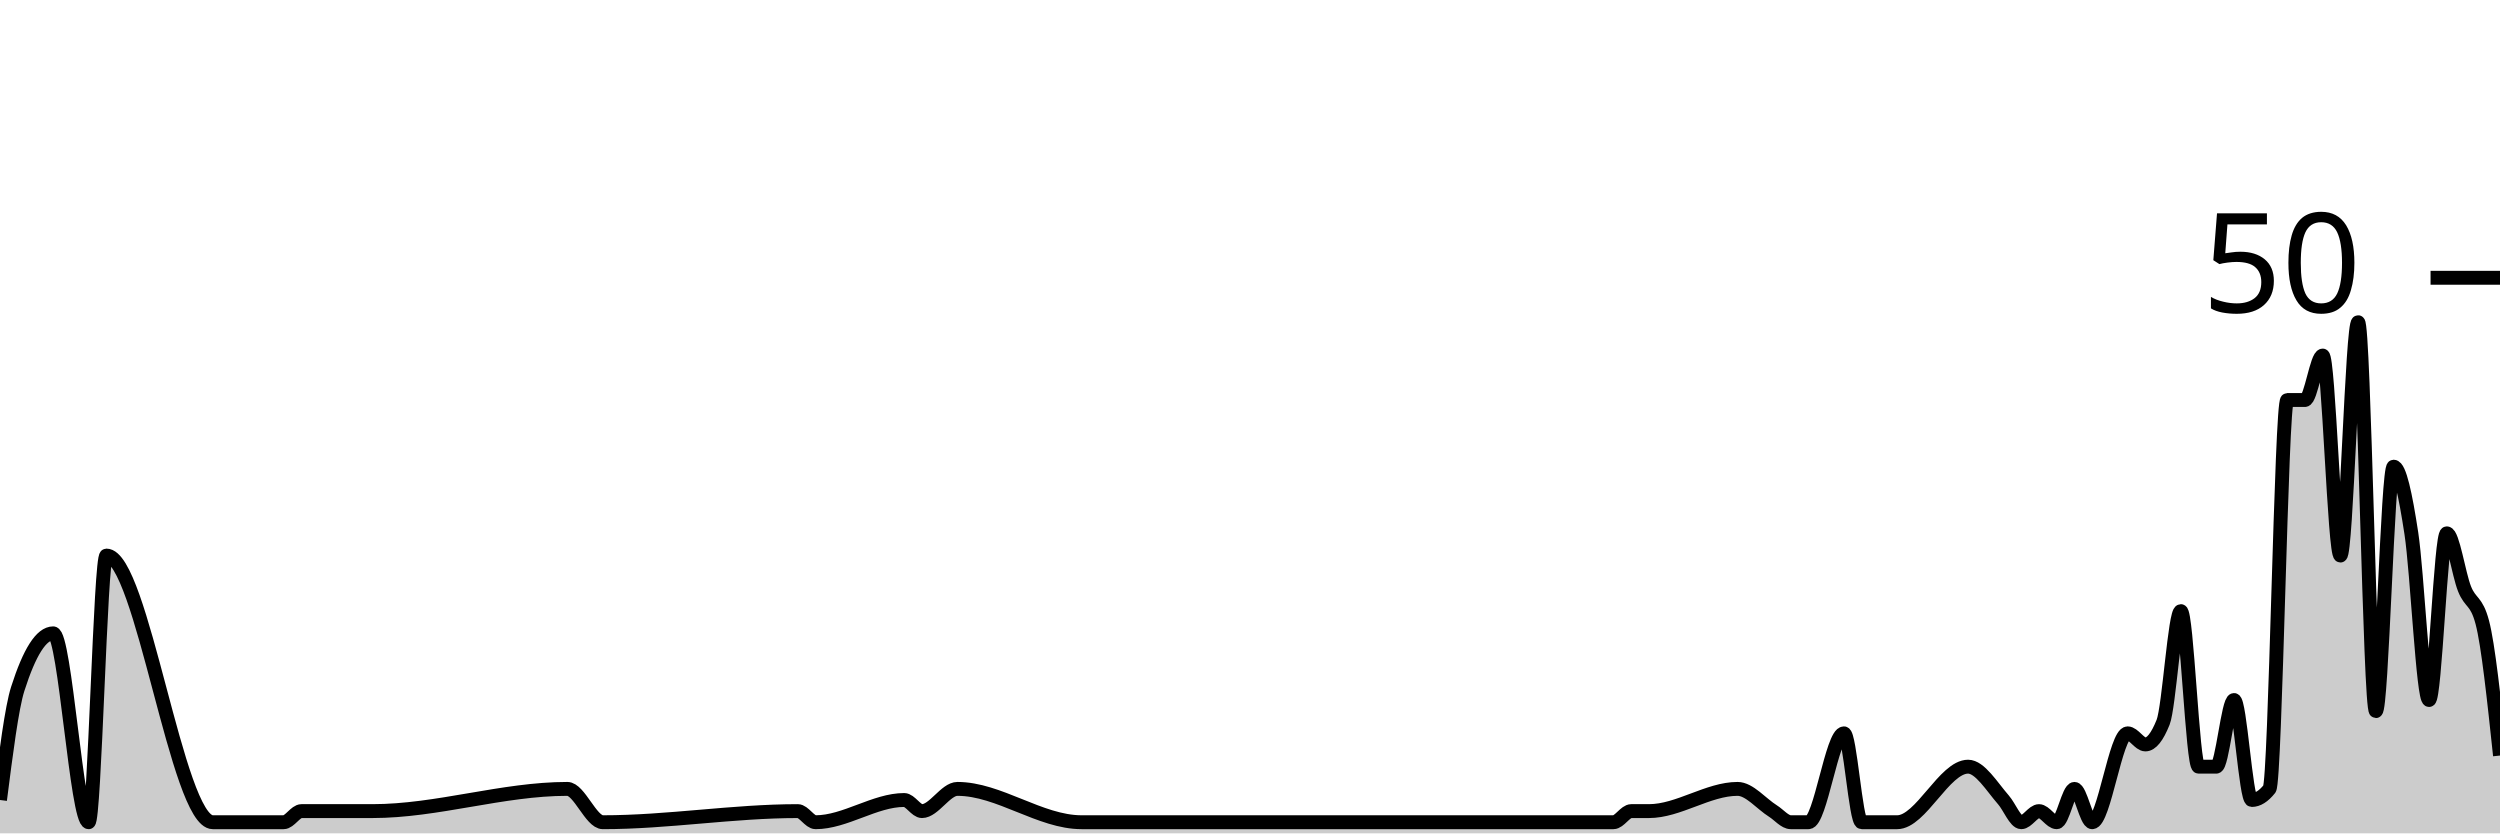
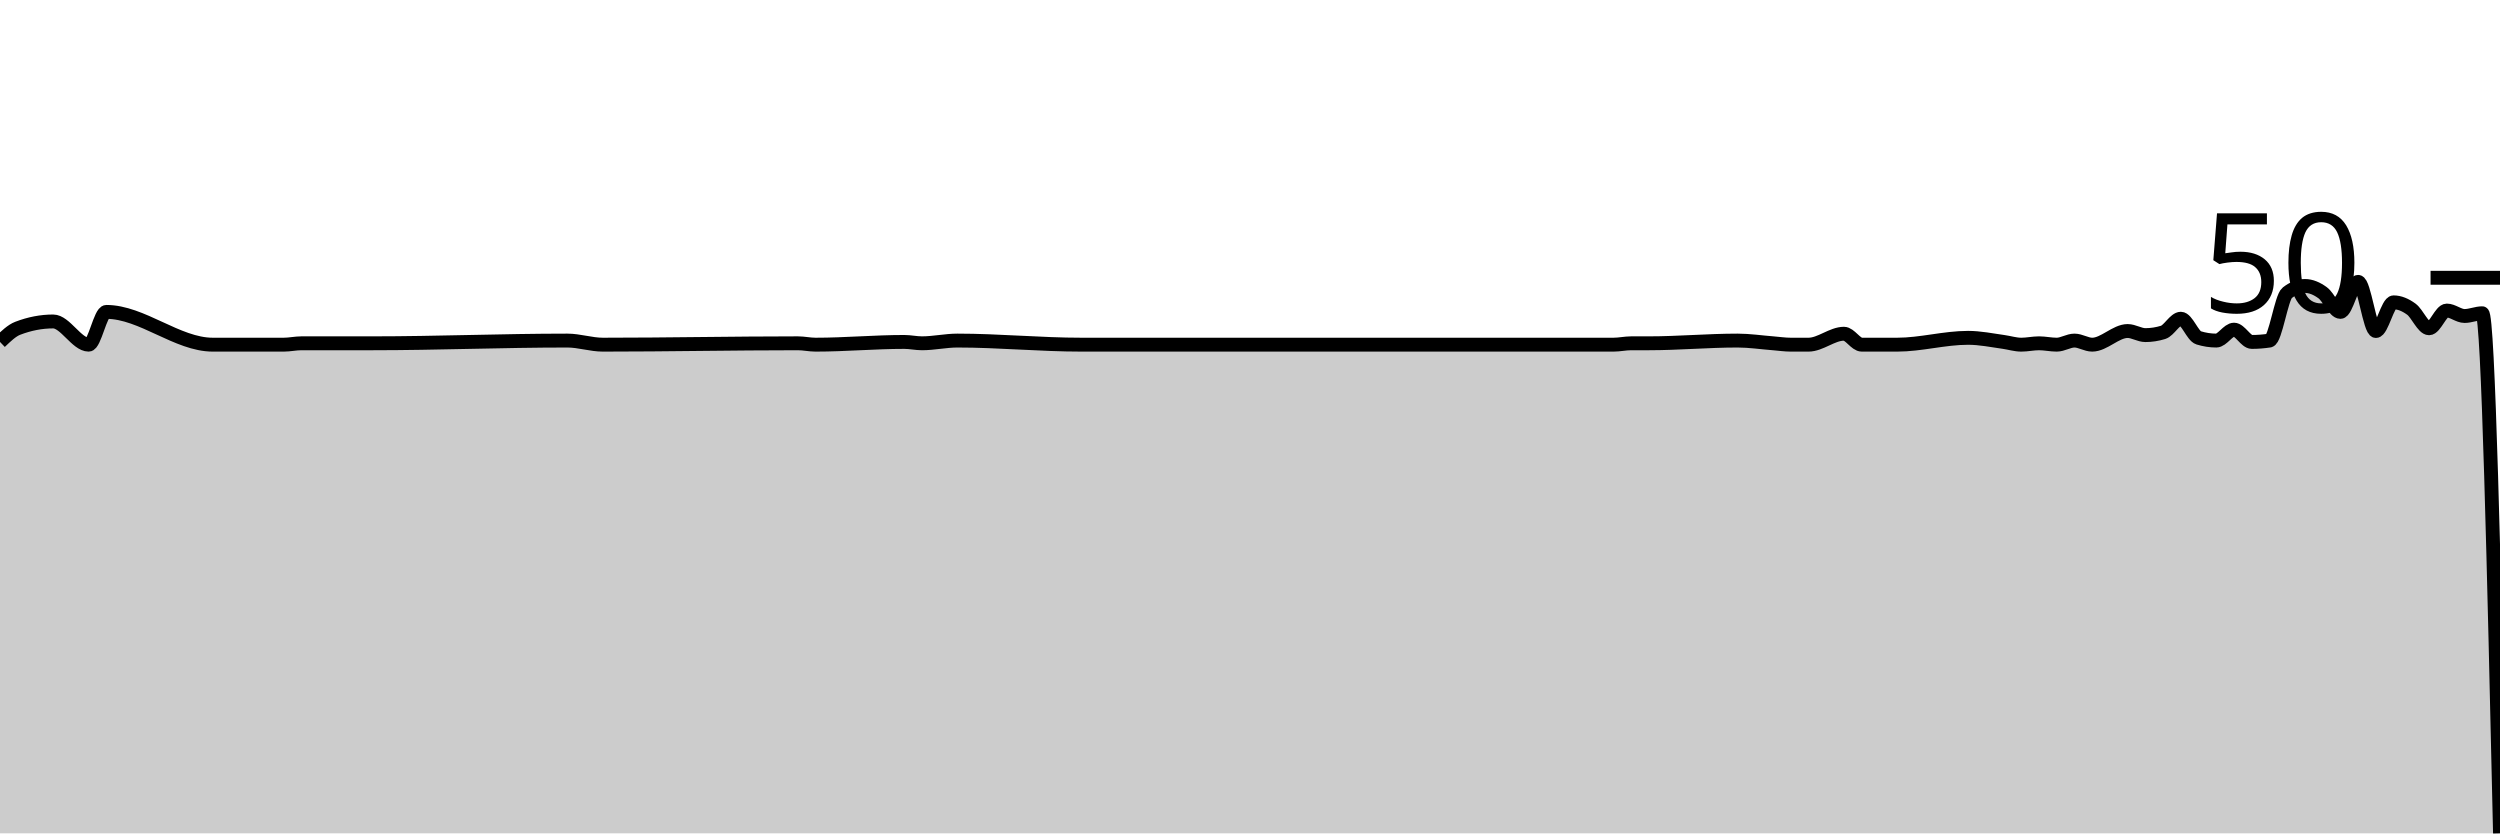
<svg xmlns="http://www.w3.org/2000/svg" viewBox="0 0 180 60">
  <g transform="translate(0,20)">
-     <path class="area" fill="rgba(0, 0, 0, 0.2)" d="M0,37.6C0.426,34.267,0.851,30.933,1.277,29.6C2.128,26.933,2.979,25.6,3.83,25.6C4.681,25.6,5.532,39.2,6.383,39.2C6.809,39.2,7.234,20,7.66,20C10.213,20,12.766,39.2,15.319,39.2C17.021,39.2,18.723,39.2,20.426,39.2C20.851,39.2,21.277,38.4,21.702,38.4C23.404,38.4,25.106,38.4,26.809,38.4C31.489,38.4,36.17,36.8,40.851,36.8C41.702,36.8,42.553,39.2,43.404,39.2C48.085,39.2,52.766,38.4,57.447,38.4C57.872,38.4,58.298,39.2,58.723,39.2C60.851,39.2,62.979,37.6,65.106,37.6C65.532,37.6,65.957,38.4,66.383,38.4C67.234,38.4,68.085,36.8,68.936,36.8C71.915,36.8,74.894,39.2,77.872,39.2C81.702,39.2,85.532,39.2,89.362,39.2C90.213,39.2,91.064,39.2,91.915,39.2C97.447,39.2,102.979,39.2,108.511,39.2C111.064,39.2,113.617,39.2,116.17,39.2C116.596,39.2,117.021,38.4,117.447,38.4C117.872,38.4,118.298,38.4,118.723,38.4C120.851,38.4,122.979,36.8,125.106,36.8C125.957,36.8,126.809,37.867,127.66,38.4C128.085,38.667,128.511,39.2,128.936,39.2C129.362,39.2,129.787,39.2,130.213,39.2C131.064,39.2,131.915,32.8,132.766,32.8C133.191,32.8,133.617,39.2,134.043,39.2C134.468,39.2,134.894,39.2,135.319,39.2C135.745,39.2,136.17,39.2,136.596,39.2C138.298,39.2,140,35.2,141.702,35.2C142.553,35.2,143.404,36.622,144.255,37.6C144.681,38.089,145.106,39.2,145.532,39.2C145.957,39.2,146.383,38.4,146.809,38.4C147.234,38.4,147.66,39.2,148.085,39.2C148.511,39.2,148.936,36.8,149.362,36.8C149.787,36.8,150.213,39.2,150.638,39.2C151.489,39.2,152.34,32.8,153.191,32.8C153.617,32.8,154.043,33.6,154.468,33.6C154.894,33.6,155.319,33.067,155.745,32C156.17,30.933,156.596,24,157.021,24C157.447,24,157.872,35.2,158.298,35.2C158.723,35.2,159.149,35.2,159.574,35.2C160,35.2,160.426,30.4,160.851,30.4C161.277,30.4,161.702,37.6,162.128,37.6C162.553,37.6,162.979,37.333,163.404,36.8C163.83,36.267,164.255,8.8,164.681,8.8C165.106,8.8,165.532,8.8,165.957,8.8C166.383,8.8,166.809,5.6,167.234,5.6C167.66,5.6,168.085,20,168.511,20C168.936,20,169.362,3.2,169.787,3.2C170.213,3.2,170.638,31.2,171.064,31.2C171.489,31.2,171.915,13.6,172.34,13.6C172.766,13.6,173.191,15.6,173.617,18.4C174.043,21.2,174.468,30.4,174.894,30.4C175.319,30.4,175.745,18.4,176.17,18.4C176.596,18.4,177.021,21.333,177.447,22.4C177.872,23.467,178.298,23.2,178.723,24.8C179.149,26.4,179.574,30.4,180,34.4L180,40C179.574,40,179.149,40,178.723,40C178.298,40,177.872,40,177.447,40C177.021,40,176.596,40,176.17,40C175.745,40,175.319,40,174.894,40C174.468,40,174.043,40,173.617,40C173.191,40,172.766,40,172.34,40C171.915,40,171.489,40,171.064,40C170.638,40,170.213,40,169.787,40C169.362,40,168.936,40,168.511,40C168.085,40,167.66,40,167.234,40C166.809,40,166.383,40,165.957,40C165.532,40,165.106,40,164.681,40C164.255,40,163.83,40,163.404,40C162.979,40,162.553,40,162.128,40C161.702,40,161.277,40,160.851,40C160.426,40,160,40,159.574,40C159.149,40,158.723,40,158.298,40C157.872,40,157.447,40,157.021,40C156.596,40,156.17,40,155.745,40C155.319,40,154.894,40,154.468,40C154.043,40,153.617,40,153.191,40C152.34,40,151.489,40,150.638,40C150.213,40,149.787,40,149.362,40C148.936,40,148.511,40,148.085,40C147.66,40,147.234,40,146.809,40C146.383,40,145.957,40,145.532,40C145.106,40,144.681,40,144.255,40C143.404,40,142.553,40,141.702,40C140,40,138.298,40,136.596,40C136.17,40,135.745,40,135.319,40C134.894,40,134.468,40,134.043,40C133.617,40,133.191,40,132.766,40C131.915,40,131.064,40,130.213,40C129.787,40,129.362,40,128.936,40C128.511,40,128.085,40,127.66,40C126.809,40,125.957,40,125.106,40C122.979,40,120.851,40,118.723,40C118.298,40,117.872,40,117.447,40C117.021,40,116.596,40,116.17,40C113.617,40,111.064,40,108.511,40C102.979,40,97.447,40,91.915,40C91.064,40,90.213,40,89.362,40C85.532,40,81.702,40,77.872,40C74.894,40,71.915,40,68.936,40C68.085,40,67.234,40,66.383,40C65.957,40,65.532,40,65.106,40C62.979,40,60.851,40,58.723,40C58.298,40,57.872,40,57.447,40C52.766,40,48.085,40,43.404,40C42.553,40,41.702,40,40.851,40C36.17,40,31.489,40,26.809,40C25.106,40,23.404,40,21.702,40C21.277,40,20.851,40,20.426,40C18.723,40,17.021,40,15.319,40C12.766,40,10.213,40,7.66,40C7.234,40,6.809,40,6.383,40C5.532,40,4.681,40,3.83,40C2.979,40,2.128,40,1.277,40C0.851,40,0.426,40,0,40Z" />
-     <path class="line" stroke="black" fill="none" d="M0,37.6C0.426,34.267,0.851,30.933,1.277,29.6C2.128,26.933,2.979,25.6,3.83,25.6C4.681,25.6,5.532,39.2,6.383,39.2C6.809,39.2,7.234,20,7.66,20C10.213,20,12.766,39.2,15.319,39.2C17.021,39.2,18.723,39.2,20.426,39.2C20.851,39.2,21.277,38.4,21.702,38.4C23.404,38.4,25.106,38.4,26.809,38.4C31.489,38.4,36.17,36.8,40.851,36.8C41.702,36.8,42.553,39.2,43.404,39.2C48.085,39.2,52.766,38.4,57.447,38.4C57.872,38.4,58.298,39.2,58.723,39.2C60.851,39.2,62.979,37.6,65.106,37.6C65.532,37.6,65.957,38.4,66.383,38.4C67.234,38.4,68.085,36.8,68.936,36.8C71.915,36.8,74.894,39.2,77.872,39.2C81.702,39.2,85.532,39.2,89.362,39.2C90.213,39.2,91.064,39.2,91.915,39.2C97.447,39.2,102.979,39.2,108.511,39.2C111.064,39.2,113.617,39.2,116.17,39.2C116.596,39.2,117.021,38.4,117.447,38.4C117.872,38.4,118.298,38.4,118.723,38.4C120.851,38.4,122.979,36.8,125.106,36.8C125.957,36.8,126.809,37.867,127.66,38.4C128.085,38.667,128.511,39.2,128.936,39.2C129.362,39.2,129.787,39.2,130.213,39.2C131.064,39.2,131.915,32.8,132.766,32.8C133.191,32.8,133.617,39.2,134.043,39.2C134.468,39.2,134.894,39.2,135.319,39.2C135.745,39.2,136.17,39.2,136.596,39.2C138.298,39.2,140,35.2,141.702,35.2C142.553,35.2,143.404,36.622,144.255,37.6C144.681,38.089,145.106,39.2,145.532,39.2C145.957,39.2,146.383,38.4,146.809,38.4C147.234,38.4,147.66,39.2,148.085,39.2C148.511,39.2,148.936,36.8,149.362,36.8C149.787,36.8,150.213,39.2,150.638,39.2C151.489,39.2,152.34,32.8,153.191,32.8C153.617,32.8,154.043,33.6,154.468,33.6C154.894,33.6,155.319,33.067,155.745,32C156.17,30.933,156.596,24,157.021,24C157.447,24,157.872,35.2,158.298,35.2C158.723,35.2,159.149,35.2,159.574,35.2C160,35.2,160.426,30.4,160.851,30.4C161.277,30.4,161.702,37.6,162.128,37.6C162.553,37.6,162.979,37.333,163.404,36.8C163.83,36.267,164.255,8.8,164.681,8.8C165.106,8.8,165.532,8.8,165.957,8.8C166.383,8.8,166.809,5.6,167.234,5.6C167.66,5.6,168.085,20,168.511,20C168.936,20,169.362,3.2,169.787,3.2C170.213,3.2,170.638,31.2,171.064,31.2C171.489,31.2,171.915,13.6,172.34,13.6C172.766,13.6,173.191,15.6,173.617,18.4C174.043,21.2,174.468,30.4,174.894,30.4C175.319,30.4,175.745,18.4,176.17,18.4C176.596,18.4,177.021,21.333,177.447,22.4C177.872,23.467,178.298,23.2,178.723,24.8C179.149,26.4,179.574,30.4,180,34.4" />
+     <path class="area" fill="rgba(0, 0, 0, 0.2)" d="M0,4.619C0.426,4.21,0.851,3.8,1.277,3.636C2.128,3.309,2.979,3.145,3.83,3.145C4.681,3.145,5.532,4.816,6.383,4.816C6.809,4.816,7.234,2.457,7.66,2.457C10.213,2.457,12.766,4.816,15.319,4.816C17.021,4.816,18.723,4.816,20.426,4.816C20.851,4.816,21.277,4.717,21.702,4.717C23.404,4.717,25.106,4.717,26.809,4.717C31.489,4.717,36.17,4.521,40.851,4.521C41.702,4.521,42.553,4.816,43.404,4.816C48.085,4.816,52.766,4.717,57.447,4.717C57.872,4.717,58.298,4.816,58.723,4.816C60.851,4.816,62.979,4.619,65.106,4.619C65.532,4.619,65.957,4.717,66.383,4.717C67.234,4.717,68.085,4.521,68.936,4.521C71.915,4.521,74.894,4.816,77.872,4.816C81.702,4.816,85.532,4.816,89.362,4.816C90.213,4.816,91.064,4.816,91.915,4.816C97.447,4.816,102.979,4.816,108.511,4.816C111.064,4.816,113.617,4.816,116.17,4.816C116.596,4.816,117.021,4.717,117.447,4.717C117.872,4.717,118.298,4.717,118.723,4.717C120.851,4.717,122.979,4.521,125.106,4.521C125.957,4.521,126.809,4.652,127.66,4.717C128.085,4.75,128.511,4.816,128.936,4.816C129.362,4.816,129.787,4.816,130.213,4.816C131.064,4.816,131.915,4.029,132.766,4.029C133.191,4.029,133.617,4.816,134.043,4.816C134.468,4.816,134.894,4.816,135.319,4.816C135.745,4.816,136.17,4.816,136.596,4.816C138.298,4.816,140,4.324,141.702,4.324C142.553,4.324,143.404,4.499,144.255,4.619C144.681,4.679,145.106,4.816,145.532,4.816C145.957,4.816,146.383,4.717,146.809,4.717C147.234,4.717,147.66,4.816,148.085,4.816C148.511,4.816,148.936,4.521,149.362,4.521C149.787,4.521,150.213,4.816,150.638,4.816C151.489,4.816,152.34,3.833,153.191,3.833C153.617,3.833,154.043,4.128,154.468,4.128C154.894,4.128,155.319,4.062,155.745,3.931C156.17,3.8,156.596,2.948,157.021,2.948C157.447,2.948,157.872,4.193,158.298,4.324C158.723,4.455,159.149,4.521,159.574,4.521C160,4.521,160.426,3.735,160.851,3.735C161.277,3.735,161.702,4.619,162.128,4.619C162.553,4.619,162.979,4.586,163.404,4.521C163.83,4.455,164.255,1.409,164.681,1.081C165.106,0.753,165.532,0.59,165.957,0.59C166.383,0.59,166.809,0.77,167.234,1.081C167.66,1.392,168.085,2.457,168.511,2.457C168.936,2.457,169.362,0.295,169.787,0.295C170.213,0.295,170.638,3.833,171.064,3.833C171.489,3.833,171.915,1.769,172.34,1.769C172.766,1.769,173.191,1.949,173.617,2.26C174.043,2.572,174.468,3.636,174.894,3.636C175.319,3.636,175.745,2.359,176.17,2.359C176.596,2.359,177.021,2.752,177.447,2.752C177.872,2.752,178.298,2.555,178.723,2.555C179.149,2.555,179.574,21.278,180,40L180,40C179.574,40,179.149,40,178.723,40C178.298,40,177.872,40,177.447,40C177.021,40,176.596,40,176.17,40C175.745,40,175.319,40,174.894,40C174.468,40,174.043,40,173.617,40C173.191,40,172.766,40,172.34,40C171.915,40,171.489,40,171.064,40C170.638,40,170.213,40,169.787,40C169.362,40,168.936,40,168.511,40C168.085,40,167.66,40,167.234,40C166.809,40,166.383,40,165.957,40C165.532,40,165.106,40,164.681,40C164.255,40,163.83,40,163.404,40C162.979,40,162.553,40,162.128,40C161.702,40,161.277,40,160.851,40C160.426,40,160,40,159.574,40C159.149,40,158.723,40,158.298,40C157.872,40,157.447,40,157.021,40C156.596,40,156.17,40,155.745,40C155.319,40,154.894,40,154.468,40C154.043,40,153.617,40,153.191,40C152.34,40,151.489,40,150.638,40C150.213,40,149.787,40,149.362,40C148.936,40,148.511,40,148.085,40C147.66,40,147.234,40,146.809,40C146.383,40,145.957,40,145.532,40C145.106,40,144.681,40,144.255,40C143.404,40,142.553,40,141.702,40C140,40,138.298,40,136.596,40C136.17,40,135.745,40,135.319,40C134.894,40,134.468,40,134.043,40C133.617,40,133.191,40,132.766,40C131.915,40,131.064,40,130.213,40C129.787,40,129.362,40,128.936,40C128.511,40,128.085,40,127.66,40C126.809,40,125.957,40,125.106,40C122.979,40,120.851,40,118.723,40C118.298,40,117.872,40,117.447,40C117.021,40,116.596,40,116.17,40C113.617,40,111.064,40,108.511,40C102.979,40,97.447,40,91.915,40C91.064,40,90.213,40,89.362,40C85.532,40,81.702,40,77.872,40C74.894,40,71.915,40,68.936,40C68.085,40,67.234,40,66.383,40C65.957,40,65.532,40,65.106,40C62.979,40,60.851,40,58.723,40C58.298,40,57.872,40,57.447,40C52.766,40,48.085,40,43.404,40C42.553,40,41.702,40,40.851,40C36.17,40,31.489,40,26.809,40C25.106,40,23.404,40,21.702,40C21.277,40,20.851,40,20.426,40C18.723,40,17.021,40,15.319,40C12.766,40,10.213,40,7.66,40C7.234,40,6.809,40,6.383,40C5.532,40,4.681,40,3.83,40C2.979,40,2.128,40,1.277,40C0.851,40,0.426,40,0,40Z" />
+     <path class="line" stroke="black" fill="none" d="M0,4.619C0.426,4.21,0.851,3.8,1.277,3.636C2.128,3.309,2.979,3.145,3.83,3.145C4.681,3.145,5.532,4.816,6.383,4.816C6.809,4.816,7.234,2.457,7.66,2.457C10.213,2.457,12.766,4.816,15.319,4.816C17.021,4.816,18.723,4.816,20.426,4.816C20.851,4.816,21.277,4.717,21.702,4.717C23.404,4.717,25.106,4.717,26.809,4.717C31.489,4.717,36.17,4.521,40.851,4.521C41.702,4.521,42.553,4.816,43.404,4.816C48.085,4.816,52.766,4.717,57.447,4.717C57.872,4.717,58.298,4.816,58.723,4.816C60.851,4.816,62.979,4.619,65.106,4.619C65.532,4.619,65.957,4.717,66.383,4.717C67.234,4.717,68.085,4.521,68.936,4.521C71.915,4.521,74.894,4.816,77.872,4.816C81.702,4.816,85.532,4.816,89.362,4.816C90.213,4.816,91.064,4.816,91.915,4.816C97.447,4.816,102.979,4.816,108.511,4.816C111.064,4.816,113.617,4.816,116.17,4.816C116.596,4.816,117.021,4.717,117.447,4.717C117.872,4.717,118.298,4.717,118.723,4.717C120.851,4.717,122.979,4.521,125.106,4.521C125.957,4.521,126.809,4.652,127.66,4.717C128.085,4.75,128.511,4.816,128.936,4.816C129.362,4.816,129.787,4.816,130.213,4.816C131.064,4.816,131.915,4.029,132.766,4.029C133.191,4.029,133.617,4.816,134.043,4.816C134.468,4.816,134.894,4.816,135.319,4.816C135.745,4.816,136.17,4.816,136.596,4.816C138.298,4.816,140,4.324,141.702,4.324C142.553,4.324,143.404,4.499,144.255,4.619C144.681,4.679,145.106,4.816,145.532,4.816C145.957,4.816,146.383,4.717,146.809,4.717C147.234,4.717,147.66,4.816,148.085,4.816C148.511,4.816,148.936,4.521,149.362,4.521C149.787,4.521,150.213,4.816,150.638,4.816C151.489,4.816,152.34,3.833,153.191,3.833C153.617,3.833,154.043,4.128,154.468,4.128C154.894,4.128,155.319,4.062,155.745,3.931C156.17,3.8,156.596,2.948,157.021,2.948C157.447,2.948,157.872,4.193,158.298,4.324C158.723,4.455,159.149,4.521,159.574,4.521C160,4.521,160.426,3.735,160.851,3.735C161.277,3.735,161.702,4.619,162.128,4.619C162.553,4.619,162.979,4.586,163.404,4.521C163.83,4.455,164.255,1.409,164.681,1.081C165.106,0.753,165.532,0.59,165.957,0.59C166.383,0.59,166.809,0.77,167.234,1.081C167.66,1.392,168.085,2.457,168.511,2.457C168.936,2.457,169.362,0.295,169.787,0.295C170.213,0.295,170.638,3.833,171.064,3.833C171.489,3.833,171.915,1.769,172.34,1.769C172.766,1.769,173.191,1.949,173.617,2.26C174.043,2.572,174.468,3.636,174.894,3.636C175.319,3.636,175.745,2.359,176.17,2.359C176.596,2.359,177.021,2.752,177.447,2.752C177.872,2.752,178.298,2.555,178.723,2.555C179.149,2.555,179.574,21.278,180,40" />
    <path class="axis-ceiling" stroke-width="1" stroke="black" fill="none" d="M175,0L180,0" />
    <text class="axis-ceiling-label" font-family="sans-serif" text-anchor="end" font-size="10px" x="170" y="2.5">50</text>
  </g>
</svg>
